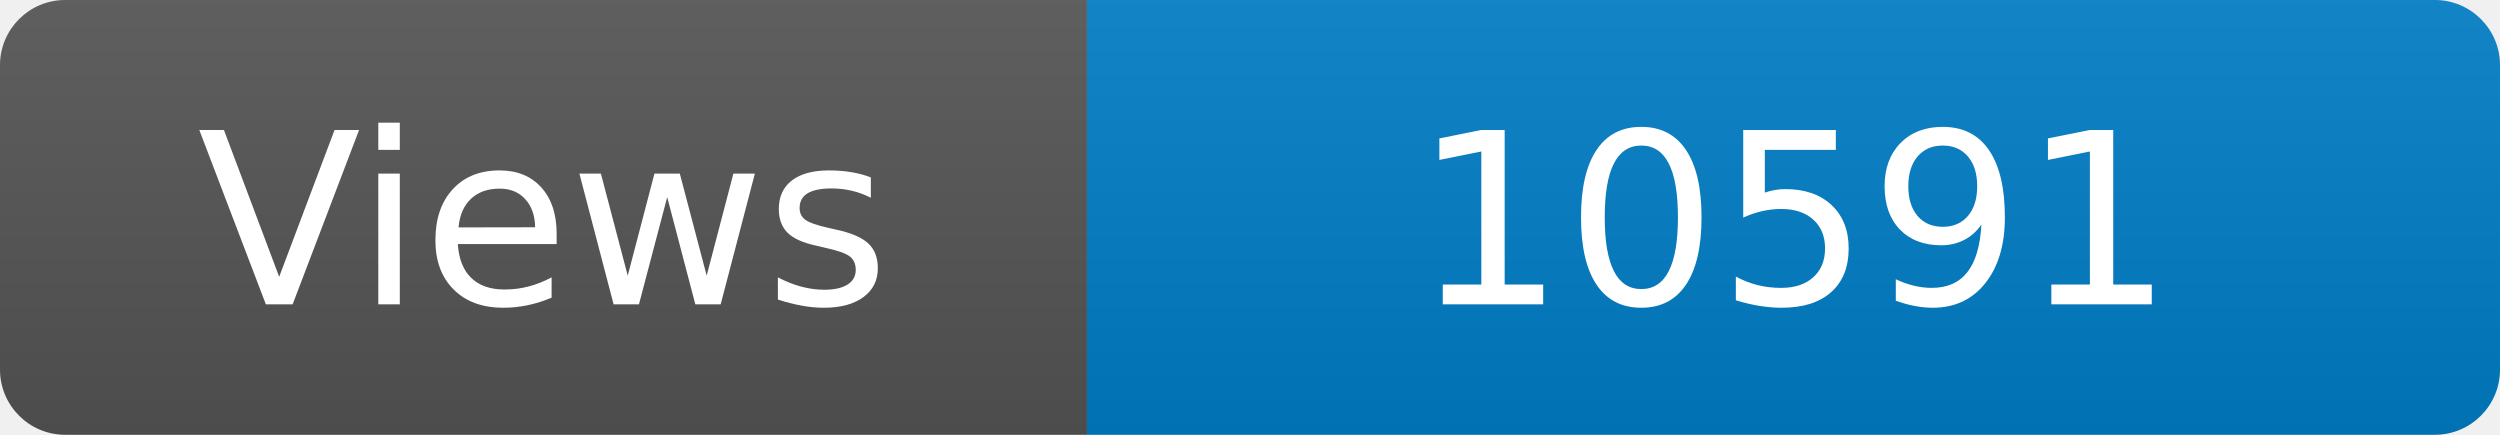
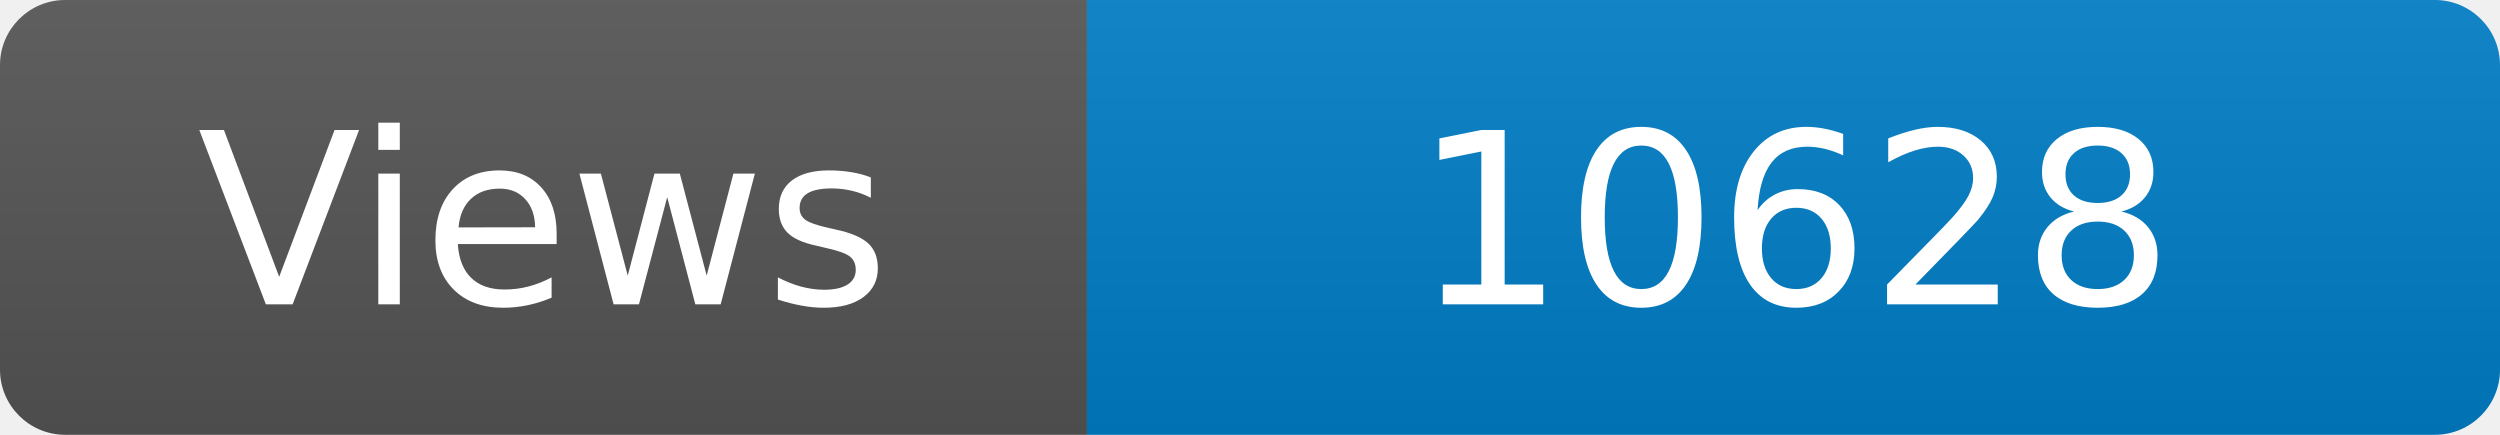
<svg xmlns="http://www.w3.org/2000/svg" width="115" height="20" role="img" aria-label="Maintained?: yes">
  <linearGradient id="s" x2="0" y2="100%">
    <stop offset="0" stop-color="#bbb" stop-opacity=".1" />
    <stop offset="1" stop-opacity=".1" />
  </linearGradient>
  <clipPath id="r">
    <rect width="115" height="20" rx="3" fill="#fff" />
  </clipPath>
  <g clip-path="url(#r)">
    <rect width="50" height="20" fill="#555" />
    <rect x="50" width="160" height="20" fill="#007ec6" />
    <rect width="115" height="20" fill="url(#s)" />
  </g>
  <g fill="#fff" text-anchor="middle" font-family="Verdana,Geneva,DejaVu Sans,sans-serif" font-size="110">
    <text x="250" y="140" transform="scale(.1)" fill="#fff">Views</text>
-     <text x="825" y="140" transform="scale(.1)" fill="#fff">10591</text>
+     <text x="825" y="140" transform="scale(.1)" fill="#fff">10628</text>
  </g>
</svg>
